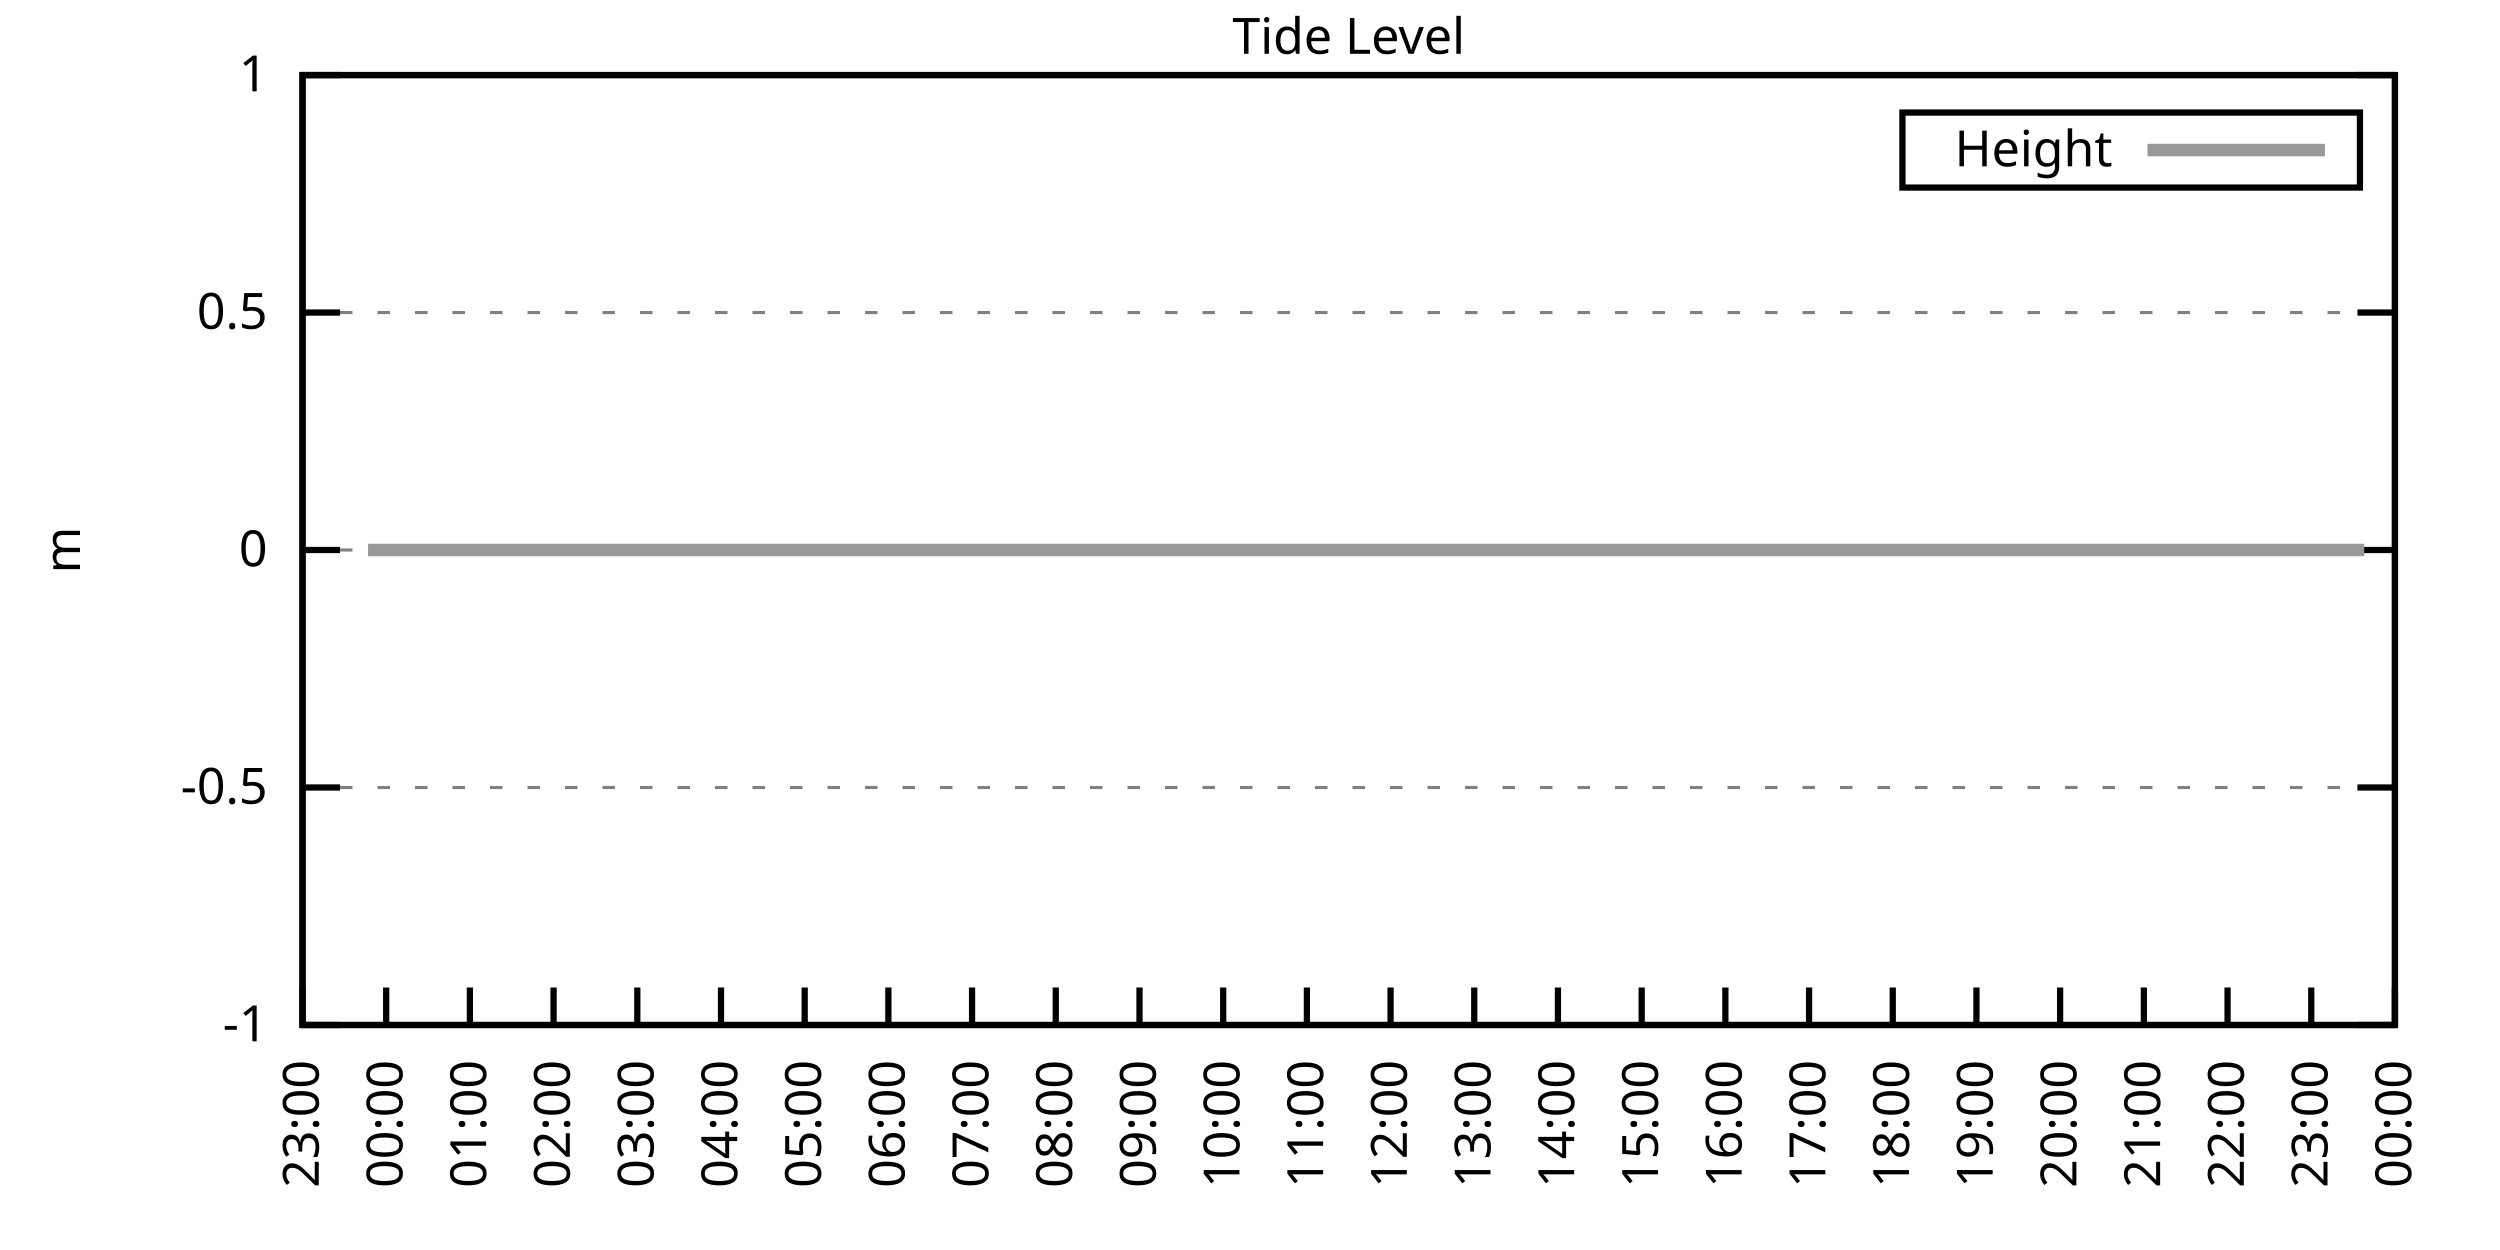
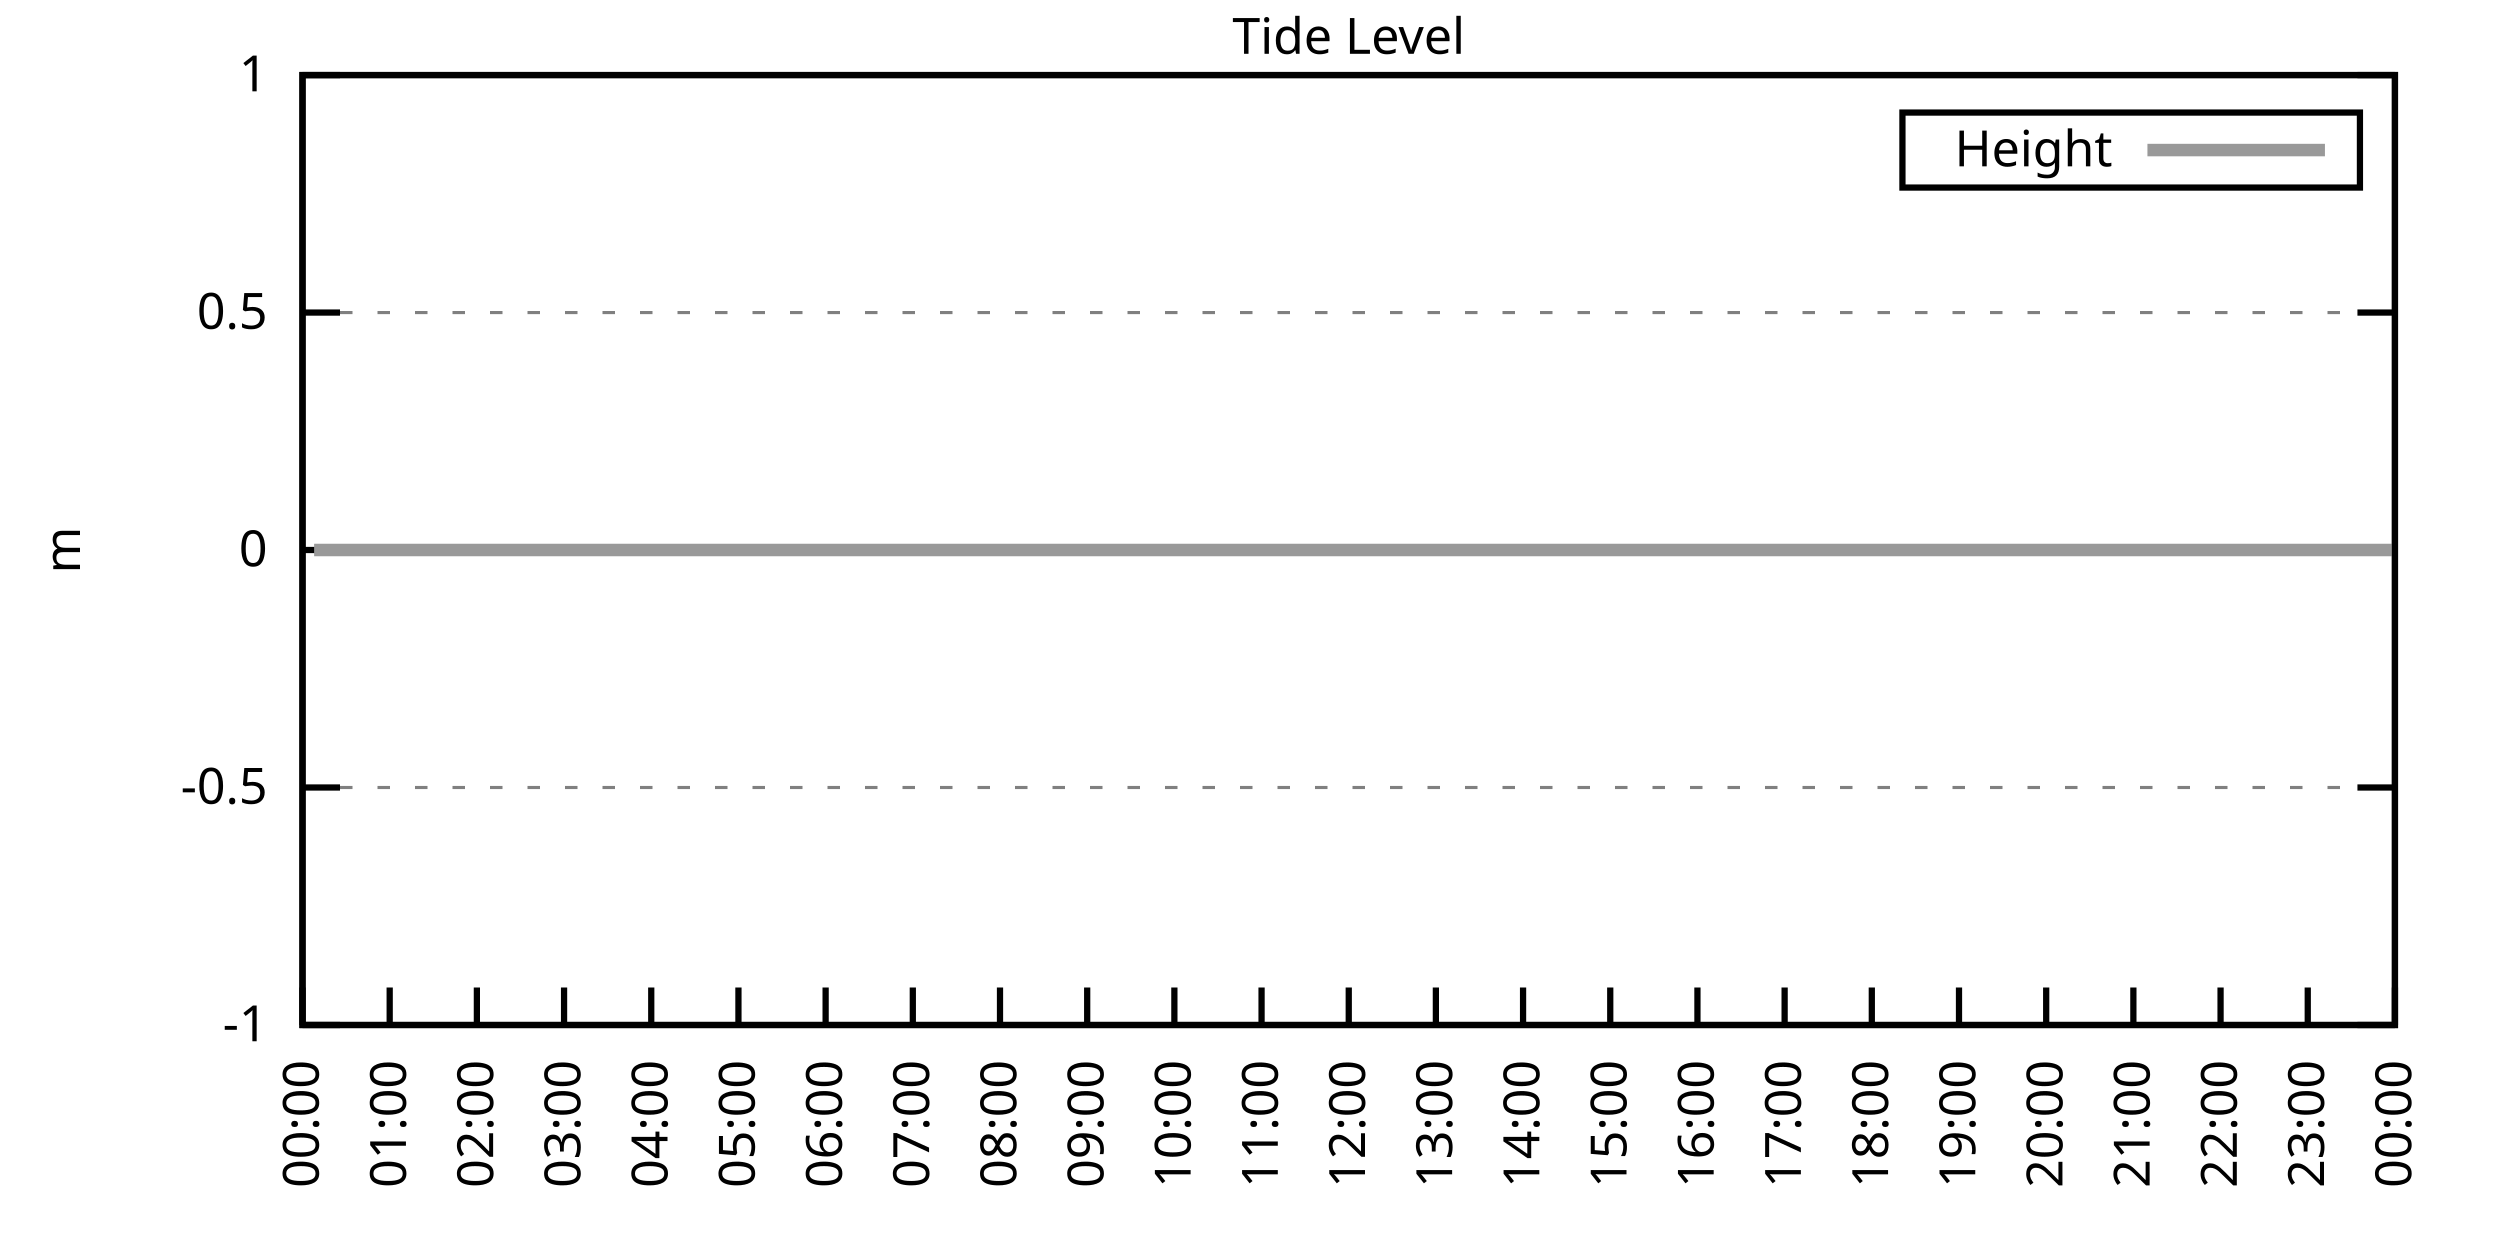
<svg xmlns="http://www.w3.org/2000/svg" xmlns:xlink="http://www.w3.org/1999/xlink" width="400" height="200" viewBox="0 0 400 200">
  <g id="gnuplot_canvas">
    <rect x="0" y="0" width="400" height="200" fill="none" />
    <defs>
      <circle id="gpDot" r="0.5" stroke-width="0.5" stroke="currentColor" />
      <path id="gpPt0" stroke-width="0.333" stroke="currentColor" d="M-1,0 h2 M0,-1 v2" />
      <path id="gpPt1" stroke-width="0.333" stroke="currentColor" d="M-1,-1 L1,1 M1,-1 L-1,1" />
      <path id="gpPt2" stroke-width="0.333" stroke="currentColor" d="M-1,0 L1,0 M0,-1 L0,1 M-1,-1 L1,1 M-1,1 L1,-1" />
      <rect id="gpPt3" stroke-width="0.333" stroke="currentColor" x="-1" y="-1" width="2" height="2" />
      <rect id="gpPt4" stroke-width="0.333" stroke="currentColor" fill="currentColor" x="-1" y="-1" width="2" height="2" />
      <circle id="gpPt5" stroke-width="0.333" stroke="currentColor" cx="0" cy="0" r="1" />
      <use xlink:href="#gpPt5" id="gpPt6" fill="currentColor" stroke="none" />
      <path id="gpPt7" stroke-width="0.333" stroke="currentColor" d="M0,-1.33 L-1.33,0.67 L1.33,0.67 z" />
      <use xlink:href="#gpPt7" id="gpPt8" fill="currentColor" stroke="none" />
      <use xlink:href="#gpPt7" id="gpPt9" stroke="currentColor" transform="rotate(180)" />
      <use xlink:href="#gpPt9" id="gpPt10" fill="currentColor" stroke="none" />
      <use xlink:href="#gpPt3" id="gpPt11" stroke="currentColor" transform="rotate(45)" />
      <use xlink:href="#gpPt11" id="gpPt12" fill="currentColor" stroke="none" />
      <path id="gpPt13" stroke-width="0.333" stroke="currentColor" d="M0,1.330 L1.265,0.411 L0.782,-1.067 L-0.782,-1.076 L-1.265,0.411 z" />
      <use xlink:href="#gpPt13" id="gpPt14" fill="currentColor" stroke="none" />
      <filter id="textbox" filterUnits="objectBoundingBox" x="0" y="0" height="1" width="1">
        <feFlood flood-color="white" flood-opacity="1" result="bgnd" />
        <feComposite in="SourceGraphic" in2="bgnd" operator="atop" />
      </filter>
      <filter id="greybox" filterUnits="objectBoundingBox" x="0" y="0" height="1" width="1">
        <feFlood flood-color="lightgrey" flood-opacity="1" result="grey" />
        <feComposite in="SourceGraphic" in2="grey" operator="atop" />
      </filter>
    </defs>
    <g fill="none" color="white" stroke="currentColor" stroke-width="1.00" stroke-linecap="butt" stroke-linejoin="miter">
</g>
    <g fill="none" color="black" stroke="currentColor" stroke-width="1.00" stroke-linecap="butt" stroke-linejoin="miter">
      <g stroke="none" shape-rendering="crispEdges">
        <polygon fill="rgb(255, 255, 255)" points="48.40,164.00 383.18,164.00 383.18,12.02 48.40,12.02 " />
      </g>
    </g>
    <g fill="none" color="black" stroke="currentColor" stroke-width="1.00" stroke-linecap="butt" stroke-linejoin="miter">
</g>
    <g fill="none" color="black" stroke="black" stroke-width="0.50" stroke-linecap="butt" stroke-linejoin="miter">
</g>
    <g fill="none" color="gray" stroke="currentColor" stroke-width="0.50" stroke-linecap="butt" stroke-linejoin="miter">
      <path stroke="gray" stroke-dasharray="2,4" class="gridline" d="M48.40,164.00 L383.19,164.00  " />
    </g>
    <g fill="none" color="gray" stroke="gray" stroke-width="1.00" stroke-linecap="butt" stroke-linejoin="miter">
</g>
    <g fill="none" color="black" stroke="currentColor" stroke-width="1.00" stroke-linecap="butt" stroke-linejoin="miter">
      <path stroke="black" d="M48.40,164.00 L54.40,164.00 M383.19,164.00 L377.19,164.00  " />
      <g transform="translate(42.80,166.60)" stroke="none" fill="black" font-family="Sans" font-size="8.00" text-anchor="end">
        <text>
          <tspan font-family="Sans">-1</tspan>
        </text>
      </g>
    </g>
    <g fill="none" color="black" stroke="currentColor" stroke-width="1.00" stroke-linecap="butt" stroke-linejoin="miter">
</g>
    <g fill="none" color="black" stroke="black" stroke-width="0.50" stroke-linecap="butt" stroke-linejoin="miter">
</g>
    <g fill="none" color="gray" stroke="currentColor" stroke-width="0.50" stroke-linecap="butt" stroke-linejoin="miter">
      <path stroke="gray" stroke-dasharray="2,4" class="gridline" d="M48.40,126.00 L383.19,126.00  " />
    </g>
    <g fill="none" color="gray" stroke="gray" stroke-width="1.00" stroke-linecap="butt" stroke-linejoin="miter">
</g>
    <g fill="none" color="black" stroke="currentColor" stroke-width="1.00" stroke-linecap="butt" stroke-linejoin="miter">
      <path stroke="black" d="M48.40,126.00 L54.40,126.00 M383.19,126.00 L377.19,126.00  " />
      <g transform="translate(42.80,128.60)" stroke="none" fill="black" font-family="Sans" font-size="8.00" text-anchor="end">
        <text>
          <tspan font-family="Sans">-0.5</tspan>
        </text>
      </g>
    </g>
    <g fill="none" color="black" stroke="currentColor" stroke-width="1.00" stroke-linecap="butt" stroke-linejoin="miter">
</g>
    <g fill="none" color="black" stroke="black" stroke-width="0.50" stroke-linecap="butt" stroke-linejoin="miter">
</g>
    <g fill="none" color="gray" stroke="currentColor" stroke-width="0.50" stroke-linecap="butt" stroke-linejoin="miter">
      <path stroke="gray" stroke-dasharray="2,4" class="gridline" d="M48.40,88.00 L383.19,88.00  " />
    </g>
    <g fill="none" color="gray" stroke="gray" stroke-width="1.00" stroke-linecap="butt" stroke-linejoin="miter">
</g>
    <g fill="none" color="black" stroke="currentColor" stroke-width="1.00" stroke-linecap="butt" stroke-linejoin="miter">
      <path stroke="black" d="M48.40,88.00 L54.40,88.00 M383.19,88.00 L377.19,88.00  " />
      <g transform="translate(42.80,90.60)" stroke="none" fill="black" font-family="Sans" font-size="8.00" text-anchor="end">
        <text>
          <tspan font-family="Sans"> 0</tspan>
        </text>
      </g>
    </g>
    <g fill="none" color="black" stroke="currentColor" stroke-width="1.00" stroke-linecap="butt" stroke-linejoin="miter">
</g>
    <g fill="none" color="black" stroke="black" stroke-width="0.50" stroke-linecap="butt" stroke-linejoin="miter">
</g>
    <g fill="none" color="gray" stroke="currentColor" stroke-width="0.50" stroke-linecap="butt" stroke-linejoin="miter">
      <path stroke="gray" stroke-dasharray="2,4" class="gridline" d="M48.40,50.01 L383.19,50.01  " />
    </g>
    <g fill="none" color="gray" stroke="gray" stroke-width="1.00" stroke-linecap="butt" stroke-linejoin="miter">
</g>
    <g fill="none" color="black" stroke="currentColor" stroke-width="1.00" stroke-linecap="butt" stroke-linejoin="miter">
      <path stroke="black" d="M48.40,50.01 L54.40,50.01 M383.19,50.01 L377.19,50.01  " />
      <g transform="translate(42.80,52.61)" stroke="none" fill="black" font-family="Sans" font-size="8.00" text-anchor="end">
        <text>
          <tspan font-family="Sans"> 0.5</tspan>
        </text>
      </g>
    </g>
    <g fill="none" color="black" stroke="currentColor" stroke-width="1.00" stroke-linecap="butt" stroke-linejoin="miter">
</g>
    <g fill="none" color="black" stroke="black" stroke-width="0.50" stroke-linecap="butt" stroke-linejoin="miter">
</g>
    <g fill="none" color="gray" stroke="currentColor" stroke-width="0.50" stroke-linecap="butt" stroke-linejoin="miter">
      <path stroke="gray" stroke-dasharray="2,4" class="gridline" d="M48.40,12.01 L383.19,12.01  " />
    </g>
    <g fill="none" color="gray" stroke="gray" stroke-width="1.00" stroke-linecap="butt" stroke-linejoin="miter">
</g>
    <g fill="none" color="black" stroke="currentColor" stroke-width="1.00" stroke-linecap="butt" stroke-linejoin="miter">
      <path stroke="black" d="M48.40,12.01 L54.40,12.01 M383.19,12.01 L377.19,12.01  " />
      <g transform="translate(42.80,14.61)" stroke="none" fill="black" font-family="Sans" font-size="8.00" text-anchor="end">
        <text>
          <tspan font-family="Sans"> 1</tspan>
        </text>
      </g>
    </g>
    <g fill="none" color="black" stroke="currentColor" stroke-width="1.00" stroke-linecap="butt" stroke-linejoin="miter">
      <path stroke="black" d="M48.40,164.00 L48.40,158.00  " />
      <g transform="translate(51.00,169.60) rotate(270.00)" stroke="none" fill="black" font-family="Sans" font-size="8.00" text-anchor="end">
        <text>
-           <tspan font-family="Sans">23:00</tspan>
-         </text>
-       </g>
-     </g>
-     <g fill="none" color="black" stroke="currentColor" stroke-width="1.00" stroke-linecap="butt" stroke-linejoin="miter">
-       <path stroke="black" d="M61.79,164.00 L61.79,158.00  " />
-       <g transform="translate(64.39,169.60) rotate(270.00)" stroke="none" fill="black" font-family="Sans" font-size="8.00" text-anchor="end">
-         <text>
          <tspan font-family="Sans">00:00</tspan>
        </text>
      </g>
    </g>
    <g fill="none" color="black" stroke="currentColor" stroke-width="1.00" stroke-linecap="butt" stroke-linejoin="miter">
-       <path stroke="black" d="M75.18,164.00 L75.18,158.00  " />
-       <g transform="translate(77.78,169.60) rotate(270.00)" stroke="none" fill="black" font-family="Sans" font-size="8.00" text-anchor="end">
+       <path stroke="black" d="M62.35,164.00 L62.35,158.00  " />
+       <g transform="translate(64.95,169.60) rotate(270.00)" stroke="none" fill="black" font-family="Sans" font-size="8.00" text-anchor="end">
        <text>
          <tspan font-family="Sans">01:00</tspan>
        </text>
      </g>
    </g>
    <g fill="none" color="black" stroke="currentColor" stroke-width="1.00" stroke-linecap="butt" stroke-linejoin="miter">
-       <path stroke="black" d="M88.57,164.00 L88.57,158.00  " />
-       <g transform="translate(91.17,169.60) rotate(270.00)" stroke="none" fill="black" font-family="Sans" font-size="8.00" text-anchor="end">
+       <path stroke="black" d="M76.30,164.00 L76.30,158.00  " />
+       <g transform="translate(78.90,169.60) rotate(270.00)" stroke="none" fill="black" font-family="Sans" font-size="8.00" text-anchor="end">
        <text>
          <tspan font-family="Sans">02:00</tspan>
        </text>
      </g>
    </g>
    <g fill="none" color="black" stroke="currentColor" stroke-width="1.00" stroke-linecap="butt" stroke-linejoin="miter">
-       <path stroke="black" d="M101.97,164.00 L101.97,158.00  " />
-       <g transform="translate(104.57,169.60) rotate(270.00)" stroke="none" fill="black" font-family="Sans" font-size="8.00" text-anchor="end">
+       <path stroke="black" d="M90.25,164.00 L90.25,158.00  " />
+       <g transform="translate(92.85,169.60) rotate(270.00)" stroke="none" fill="black" font-family="Sans" font-size="8.00" text-anchor="end">
        <text>
          <tspan font-family="Sans">03:00</tspan>
        </text>
      </g>
    </g>
    <g fill="none" color="black" stroke="currentColor" stroke-width="1.00" stroke-linecap="butt" stroke-linejoin="miter">
-       <path stroke="black" d="M115.36,164.00 L115.36,158.00  " />
-       <g transform="translate(117.96,169.60) rotate(270.00)" stroke="none" fill="black" font-family="Sans" font-size="8.00" text-anchor="end">
+       <path stroke="black" d="M104.20,164.00 L104.20,158.00  " />
+       <g transform="translate(106.80,169.60) rotate(270.00)" stroke="none" fill="black" font-family="Sans" font-size="8.00" text-anchor="end">
        <text>
          <tspan font-family="Sans">04:00</tspan>
        </text>
      </g>
    </g>
    <g fill="none" color="black" stroke="currentColor" stroke-width="1.00" stroke-linecap="butt" stroke-linejoin="miter">
-       <path stroke="black" d="M128.75,164.00 L128.75,158.00  " />
-       <g transform="translate(131.35,169.60) rotate(270.00)" stroke="none" fill="black" font-family="Sans" font-size="8.00" text-anchor="end">
+       <path stroke="black" d="M118.15,164.00 L118.15,158.00  " />
+       <g transform="translate(120.75,169.60) rotate(270.00)" stroke="none" fill="black" font-family="Sans" font-size="8.00" text-anchor="end">
        <text>
          <tspan font-family="Sans">05:00</tspan>
        </text>
      </g>
    </g>
    <g fill="none" color="black" stroke="currentColor" stroke-width="1.00" stroke-linecap="butt" stroke-linejoin="miter">
-       <path stroke="black" d="M142.14,164.00 L142.14,158.00  " />
-       <g transform="translate(144.74,169.60) rotate(270.00)" stroke="none" fill="black" font-family="Sans" font-size="8.00" text-anchor="end">
+       <path stroke="black" d="M132.10,164.00 L132.10,158.00  " />
+       <g transform="translate(134.70,169.60) rotate(270.00)" stroke="none" fill="black" font-family="Sans" font-size="8.00" text-anchor="end">
        <text>
          <tspan font-family="Sans">06:00</tspan>
        </text>
      </g>
    </g>
    <g fill="none" color="black" stroke="currentColor" stroke-width="1.00" stroke-linecap="butt" stroke-linejoin="miter">
-       <path stroke="black" d="M155.53,164.00 L155.53,158.00  " />
-       <g transform="translate(158.13,169.60) rotate(270.00)" stroke="none" fill="black" font-family="Sans" font-size="8.00" text-anchor="end">
+       <path stroke="black" d="M146.05,164.00 L146.05,158.00  " />
+       <g transform="translate(148.65,169.60) rotate(270.00)" stroke="none" fill="black" font-family="Sans" font-size="8.00" text-anchor="end">
        <text>
          <tspan font-family="Sans">07:00</tspan>
        </text>
      </g>
    </g>
    <g fill="none" color="black" stroke="currentColor" stroke-width="1.00" stroke-linecap="butt" stroke-linejoin="miter">
-       <path stroke="black" d="M168.92,164.00 L168.92,158.00  " />
-       <g transform="translate(171.52,169.60) rotate(270.00)" stroke="none" fill="black" font-family="Sans" font-size="8.00" text-anchor="end">
+       <path stroke="black" d="M160.00,164.00 L160.00,158.00  " />
+       <g transform="translate(162.60,169.60) rotate(270.00)" stroke="none" fill="black" font-family="Sans" font-size="8.00" text-anchor="end">
        <text>
          <tspan font-family="Sans">08:00</tspan>
        </text>
      </g>
    </g>
    <g fill="none" color="black" stroke="currentColor" stroke-width="1.00" stroke-linecap="butt" stroke-linejoin="miter">
-       <path stroke="black" d="M182.32,164.00 L182.32,158.00  " />
-       <g transform="translate(184.92,169.60) rotate(270.00)" stroke="none" fill="black" font-family="Sans" font-size="8.00" text-anchor="end">
+       <path stroke="black" d="M173.95,164.00 L173.95,158.00  " />
+       <g transform="translate(176.55,169.60) rotate(270.00)" stroke="none" fill="black" font-family="Sans" font-size="8.00" text-anchor="end">
        <text>
          <tspan font-family="Sans">09:00</tspan>
        </text>
      </g>
    </g>
    <g fill="none" color="black" stroke="currentColor" stroke-width="1.00" stroke-linecap="butt" stroke-linejoin="miter">
-       <path stroke="black" d="M195.71,164.00 L195.71,158.00  " />
-       <g transform="translate(198.31,169.60) rotate(270.00)" stroke="none" fill="black" font-family="Sans" font-size="8.00" text-anchor="end">
+       <path stroke="black" d="M187.90,164.00 L187.90,158.00  " />
+       <g transform="translate(190.50,169.60) rotate(270.00)" stroke="none" fill="black" font-family="Sans" font-size="8.00" text-anchor="end">
        <text>
          <tspan font-family="Sans">10:00</tspan>
        </text>
      </g>
    </g>
    <g fill="none" color="black" stroke="currentColor" stroke-width="1.00" stroke-linecap="butt" stroke-linejoin="miter">
-       <path stroke="black" d="M209.10,164.00 L209.10,158.00  " />
-       <g transform="translate(211.70,169.60) rotate(270.00)" stroke="none" fill="black" font-family="Sans" font-size="8.00" text-anchor="end">
+       <path stroke="black" d="M201.85,164.00 L201.85,158.00  " />
+       <g transform="translate(204.45,169.60) rotate(270.00)" stroke="none" fill="black" font-family="Sans" font-size="8.00" text-anchor="end">
        <text>
          <tspan font-family="Sans">11:00</tspan>
        </text>
      </g>
    </g>
    <g fill="none" color="black" stroke="currentColor" stroke-width="1.00" stroke-linecap="butt" stroke-linejoin="miter">
-       <path stroke="black" d="M222.49,164.00 L222.49,158.00  " />
-       <g transform="translate(225.09,169.60) rotate(270.00)" stroke="none" fill="black" font-family="Sans" font-size="8.00" text-anchor="end">
+       <path stroke="black" d="M215.80,164.00 L215.80,158.00  " />
+       <g transform="translate(218.40,169.60) rotate(270.00)" stroke="none" fill="black" font-family="Sans" font-size="8.00" text-anchor="end">
        <text>
          <tspan font-family="Sans">12:00</tspan>
        </text>
      </g>
    </g>
    <g fill="none" color="black" stroke="currentColor" stroke-width="1.00" stroke-linecap="butt" stroke-linejoin="miter">
-       <path stroke="black" d="M235.88,164.00 L235.88,158.00  " />
-       <g transform="translate(238.48,169.60) rotate(270.00)" stroke="none" fill="black" font-family="Sans" font-size="8.00" text-anchor="end">
+       <path stroke="black" d="M229.74,164.00 L229.74,158.00  " />
+       <g transform="translate(232.34,169.60) rotate(270.00)" stroke="none" fill="black" font-family="Sans" font-size="8.00" text-anchor="end">
        <text>
          <tspan font-family="Sans">13:00</tspan>
        </text>
      </g>
    </g>
    <g fill="none" color="black" stroke="currentColor" stroke-width="1.00" stroke-linecap="butt" stroke-linejoin="miter">
-       <path stroke="black" d="M249.27,164.00 L249.27,158.00  " />
-       <g transform="translate(251.87,169.60) rotate(270.00)" stroke="none" fill="black" font-family="Sans" font-size="8.00" text-anchor="end">
+       <path stroke="black" d="M243.69,164.00 L243.69,158.00  " />
+       <g transform="translate(246.29,169.60) rotate(270.00)" stroke="none" fill="black" font-family="Sans" font-size="8.00" text-anchor="end">
        <text>
          <tspan font-family="Sans">14:00</tspan>
        </text>
      </g>
    </g>
    <g fill="none" color="black" stroke="currentColor" stroke-width="1.00" stroke-linecap="butt" stroke-linejoin="miter">
-       <path stroke="black" d="M262.67,164.00 L262.67,158.00  " />
-       <g transform="translate(265.27,169.60) rotate(270.00)" stroke="none" fill="black" font-family="Sans" font-size="8.00" text-anchor="end">
+       <path stroke="black" d="M257.64,164.00 L257.64,158.00  " />
+       <g transform="translate(260.24,169.60) rotate(270.00)" stroke="none" fill="black" font-family="Sans" font-size="8.00" text-anchor="end">
        <text>
          <tspan font-family="Sans">15:00</tspan>
        </text>
      </g>
    </g>
    <g fill="none" color="black" stroke="currentColor" stroke-width="1.00" stroke-linecap="butt" stroke-linejoin="miter">
-       <path stroke="black" d="M276.06,164.00 L276.06,158.00  " />
-       <g transform="translate(278.66,169.60) rotate(270.00)" stroke="none" fill="black" font-family="Sans" font-size="8.00" text-anchor="end">
+       <path stroke="black" d="M271.59,164.00 L271.59,158.00  " />
+       <g transform="translate(274.19,169.60) rotate(270.00)" stroke="none" fill="black" font-family="Sans" font-size="8.00" text-anchor="end">
        <text>
          <tspan font-family="Sans">16:00</tspan>
        </text>
      </g>
    </g>
    <g fill="none" color="black" stroke="currentColor" stroke-width="1.00" stroke-linecap="butt" stroke-linejoin="miter">
-       <path stroke="black" d="M289.45,164.00 L289.45,158.00  " />
-       <g transform="translate(292.05,169.60) rotate(270.00)" stroke="none" fill="black" font-family="Sans" font-size="8.00" text-anchor="end">
+       <path stroke="black" d="M285.54,164.00 L285.54,158.00  " />
+       <g transform="translate(288.14,169.60) rotate(270.00)" stroke="none" fill="black" font-family="Sans" font-size="8.00" text-anchor="end">
        <text>
          <tspan font-family="Sans">17:00</tspan>
        </text>
      </g>
    </g>
    <g fill="none" color="black" stroke="currentColor" stroke-width="1.00" stroke-linecap="butt" stroke-linejoin="miter">
-       <path stroke="black" d="M302.84,164.00 L302.84,158.00  " />
-       <g transform="translate(305.44,169.60) rotate(270.00)" stroke="none" fill="black" font-family="Sans" font-size="8.00" text-anchor="end">
+       <path stroke="black" d="M299.49,164.00 L299.49,158.00  " />
+       <g transform="translate(302.09,169.60) rotate(270.00)" stroke="none" fill="black" font-family="Sans" font-size="8.00" text-anchor="end">
        <text>
          <tspan font-family="Sans">18:00</tspan>
        </text>
      </g>
    </g>
    <g fill="none" color="black" stroke="currentColor" stroke-width="1.00" stroke-linecap="butt" stroke-linejoin="miter">
-       <path stroke="black" d="M316.23,164.00 L316.23,158.00  " />
-       <g transform="translate(318.83,169.60) rotate(270.00)" stroke="none" fill="black" font-family="Sans" font-size="8.00" text-anchor="end">
+       <path stroke="black" d="M313.44,164.00 L313.44,158.00  " />
+       <g transform="translate(316.04,169.60) rotate(270.00)" stroke="none" fill="black" font-family="Sans" font-size="8.00" text-anchor="end">
        <text>
          <tspan font-family="Sans">19:00</tspan>
        </text>
      </g>
    </g>
    <g fill="none" color="black" stroke="currentColor" stroke-width="1.00" stroke-linecap="butt" stroke-linejoin="miter">
-       <path stroke="black" d="M329.62,164.00 L329.62,158.00  " />
-       <g transform="translate(332.22,169.60) rotate(270.00)" stroke="none" fill="black" font-family="Sans" font-size="8.00" text-anchor="end">
+       <path stroke="black" d="M327.39,164.00 L327.39,158.00  " />
+       <g transform="translate(329.99,169.60) rotate(270.00)" stroke="none" fill="black" font-family="Sans" font-size="8.00" text-anchor="end">
        <text>
          <tspan font-family="Sans">20:00</tspan>
        </text>
      </g>
    </g>
    <g fill="none" color="black" stroke="currentColor" stroke-width="1.00" stroke-linecap="butt" stroke-linejoin="miter">
-       <path stroke="black" d="M343.02,164.00 L343.02,158.00  " />
-       <g transform="translate(345.62,169.60) rotate(270.00)" stroke="none" fill="black" font-family="Sans" font-size="8.00" text-anchor="end">
+       <path stroke="black" d="M341.34,164.00 L341.34,158.00  " />
+       <g transform="translate(343.94,169.60) rotate(270.00)" stroke="none" fill="black" font-family="Sans" font-size="8.00" text-anchor="end">
        <text>
          <tspan font-family="Sans">21:00</tspan>
        </text>
      </g>
    </g>
    <g fill="none" color="black" stroke="currentColor" stroke-width="1.00" stroke-linecap="butt" stroke-linejoin="miter">
-       <path stroke="black" d="M356.41,164.00 L356.41,158.00  " />
-       <g transform="translate(359.01,169.60) rotate(270.00)" stroke="none" fill="black" font-family="Sans" font-size="8.00" text-anchor="end">
+       <path stroke="black" d="M355.29,164.00 L355.29,158.00  " />
+       <g transform="translate(357.89,169.60) rotate(270.00)" stroke="none" fill="black" font-family="Sans" font-size="8.00" text-anchor="end">
        <text>
          <tspan font-family="Sans">22:00</tspan>
        </text>
      </g>
    </g>
    <g fill="none" color="black" stroke="currentColor" stroke-width="1.00" stroke-linecap="butt" stroke-linejoin="miter">
-       <path stroke="black" d="M369.80,164.00 L369.80,158.00  " />
-       <g transform="translate(372.40,169.60) rotate(270.00)" stroke="none" fill="black" font-family="Sans" font-size="8.00" text-anchor="end">
+       <path stroke="black" d="M369.24,164.00 L369.24,158.00  " />
+       <g transform="translate(371.84,169.60) rotate(270.00)" stroke="none" fill="black" font-family="Sans" font-size="8.00" text-anchor="end">
        <text>
          <tspan font-family="Sans">23:00</tspan>
        </text>
      </g>
    </g>
    <g fill="none" color="black" stroke="currentColor" stroke-width="1.00" stroke-linecap="butt" stroke-linejoin="miter">
      <path stroke="black" d="M383.19,164.00 L383.19,158.00  " />
      <g transform="translate(385.79,169.60) rotate(270.00)" stroke="none" fill="black" font-family="Sans" font-size="8.00" text-anchor="end">
        <text>
          <tspan font-family="Sans">00:00</tspan>
        </text>
      </g>
    </g>
    <g fill="none" color="black" stroke="currentColor" stroke-width="1.00" stroke-linecap="butt" stroke-linejoin="miter">
</g>
    <g fill="none" color="black" stroke="currentColor" stroke-width="1.00" stroke-linecap="butt" stroke-linejoin="miter">
      <path stroke="black" d="M48.40,12.01 L48.40,164.00 L383.19,164.00 L383.19,12.01 L48.40,12.01 Z  " />
    </g>
    <g fill="none" color="black" stroke="currentColor" stroke-width="1.00" stroke-linecap="butt" stroke-linejoin="miter">
</g>
    <g fill="none" color="black" stroke="currentColor" stroke-width="1.00" stroke-linecap="butt" stroke-linejoin="miter">
      <path stroke="black" d="M304.39,30.01 L304.39,18.01 L377.59,18.01 L377.59,30.01 L304.39,30.01 Z  " />
    </g>
    <g id="Tide_level_plot_1">
      <g fill="none" color="white" stroke="black" stroke-width="2.00" stroke-linecap="butt" stroke-linejoin="miter">
</g>
      <g fill="none" color="black" stroke="currentColor" stroke-width="2.00" stroke-linecap="butt" stroke-linejoin="miter">
        <g transform="translate(337.99,26.61)" stroke="none" fill="black" font-family="Sans" font-size="8.00" text-anchor="end">
          <text>
            <tspan font-family="Sans">Height</tspan>
          </text>
        </g>
      </g>
      <g fill="none" color="black" stroke="currentColor" stroke-width="2.00" stroke-linecap="butt" stroke-linejoin="miter">
-         <path stroke="rgb(153, 153, 153)" d="M343.59,24.01 L371.99,24.01 M58.89,88.00 L61.35,88.00 L63.58,88.00 L66.03,88.00 L67.82,88.00 L70.50,88.00   L72.73,88.00 L74.96,88.00 L76.75,88.00 L79.20,88.00 L81.43,88.00 L83.89,88.00 L85.67,88.00 L87.91,88.00   L90.36,88.00 L92.59,88.00 L95.05,88.00 L97.06,88.00 L99.29,88.00 L101.30,88.00 L103.53,88.00 L106.21,88.00   L108.22,88.00 L110.45,88.00 L112.46,88.00 L115.13,88.00 L116.92,88.00 L119.38,88.00 L121.61,88.00 L123.84,88.00   L126.29,88.00 L128.08,88.00 L130.76,88.00 L132.77,88.00 L135.22,88.00 L137.23,88.00 L139.69,88.00 L141.69,88.00   L143.93,88.00 L146.38,88.00 L148.39,88.00 L150.85,88.00 L152.85,88.00 L155.09,88.00 L157.10,88.00 L159.55,88.00   L161.78,88.00 L164.24,88.00 L166.47,88.00 L168.48,88.00 L170.71,88.00 L172.94,88.00 L175.17,88.00 L177.41,88.00   L179.86,88.00 L181.87,88.00 L184.32,88.00 L186.56,88.00 L188.57,88.00 L190.80,88.00 L193.25,88.00 L195.26,88.00   L197.72,88.00 L199.73,88.00 L201.96,88.00 L204.41,88.00 L206.42,88.00 L208.88,88.00 L210.88,88.00 L212.89,88.00   L215.57,88.00 L217.58,88.00 L220.04,88.00 L222.04,88.00 L224.50,88.00 L226.51,88.00 L228.74,88.00 L231.20,88.00   L233.20,88.00 L235.21,88.00 L237.67,88.00 L240.12,88.00 L242.13,88.00 L244.36,88.00 L246.60,88.00 L249.05,88.00   L251.06,88.00 L253.07,88.00 L255.52,88.00 L257.76,88.00 L259.99,88.00 L262.22,88.00 L264.45,88.00 L266.46,88.00   L269.14,88.00 L271.37,88.00 L273.38,88.00 L275.39,88.00 L278.07,88.00 L280.07,88.00 L282.31,88.00 L284.76,88.00   L286.55,88.00 L289.23,88.00 L291.23,88.00 L293.69,88.00 L295.70,88.00 L298.15,88.00 L299.94,88.00 L302.62,88.00   L304.63,88.00 L307.08,88.00 L309.09,88.00 L311.32,88.00 L313.78,88.00 L315.79,88.00 L317.79,88.00 L320.25,88.00   L322.70,88.00 L324.71,88.00 L326.72,88.00 L329.40,88.00 L331.41,88.00 L333.64,88.00 L336.10,88.00 L338.10,88.00   L340.56,88.00 L342.57,88.00 L344.58,88.00 L347.26,88.00 L349.49,88.00 L351.50,88.00 L353.73,88.00 L356.18,88.00   L358.19,88.00 L360.65,88.00 L362.66,88.00 L365.11,88.00 L367.34,88.00 L369.13,88.00 L371.81,88.00 L373.59,88.00   L376.05,88.00 L378.28,88.00  " />
+         <path stroke="rgb(153, 153, 153)" d="M343.59,24.01 L371.99,24.01 M50.26,88.00 L52.82,88.00 L54.68,88.00 L57.47,88.00 L59.79,88.00 L62.12,88.00   L63.98,88.00 L66.53,88.00 L68.86,88.00 L71.42,88.00 L73.28,88.00 L75.60,88.00 L78.16,88.00 L80.48,88.00   L83.04,88.00 L85.13,88.00 L87.46,88.00 L89.55,88.00 L91.88,88.00 L94.67,88.00 L96.76,88.00 L99.08,88.00   L101.18,88.00 L103.97,88.00 L105.83,88.00 L108.38,88.00 L110.71,88.00 L113.03,88.00 L115.59,88.00 L117.45,88.00   L120.24,88.00 L122.33,88.00 L124.89,88.00 L126.98,88.00 L129.54,88.00 L131.63,88.00 L133.96,88.00 L136.51,88.00   L138.61,88.00 L141.16,88.00 L143.26,88.00 L145.58,88.00 L147.67,88.00 L150.23,88.00 L152.56,88.00 L155.11,88.00   L157.44,88.00 L159.53,88.00 L161.86,88.00 L164.18,88.00 L166.51,88.00 L168.83,88.00 L171.39,88.00 L173.48,88.00   L176.04,88.00 L178.36,88.00 L180.46,88.00 L182.78,88.00 L185.34,88.00 L187.43,88.00 L189.99,88.00 L192.08,88.00   L194.41,88.00 L196.96,88.00 L199.06,88.00 L201.61,88.00 L203.71,88.00 L205.80,88.00 L208.59,88.00 L210.68,88.00   L213.24,88.00 L215.33,88.00 L217.89,88.00 L219.98,88.00 L222.30,88.00 L224.86,88.00 L226.95,88.00 L229.05,88.00   L231.60,88.00 L234.16,88.00 L236.25,88.00 L238.58,88.00 L240.90,88.00 L243.46,88.00 L245.55,88.00 L247.65,88.00   L250.20,88.00 L252.53,88.00 L254.85,88.00 L257.18,88.00 L259.50,88.00 L261.60,88.00 L264.39,88.00 L266.71,88.00   L268.80,88.00 L270.90,88.00 L273.69,88.00 L275.78,88.00 L278.10,88.00 L280.66,88.00 L282.52,88.00 L285.31,88.00   L287.40,88.00 L289.96,88.00 L292.05,88.00 L294.61,88.00 L296.47,88.00 L299.26,88.00 L301.35,88.00 L303.91,88.00   L306.00,88.00 L308.33,88.00 L310.88,88.00 L312.98,88.00 L315.07,88.00 L317.63,88.00 L320.18,88.00 L322.28,88.00   L324.37,88.00 L327.16,88.00 L329.25,88.00 L331.58,88.00 L334.13,88.00 L336.23,88.00 L338.78,88.00 L340.88,88.00   L342.97,88.00 L345.76,88.00 L348.08,88.00 L350.18,88.00 L352.50,88.00 L355.06,88.00 L357.15,88.00 L359.71,88.00   L361.80,88.00 L364.36,88.00 L366.68,88.00 L368.54,88.00 L371.33,88.00 L373.19,88.00 L375.75,88.00 L378.08,88.00   L380.63,88.00 L382.73,88.00  " />
      </g>
    </g>
    <g fill="none" color="black" stroke="currentColor" stroke-width="2.00" stroke-linecap="butt" stroke-linejoin="miter">
</g>
    <g fill="none" color="black" stroke="black" stroke-width="1.00" stroke-linecap="butt" stroke-linejoin="miter">
</g>
    <g fill="none" color="black" stroke="currentColor" stroke-width="1.00" stroke-linecap="butt" stroke-linejoin="miter">
      <path stroke="black" d="M48.40,12.01 L48.40,164.00 L383.19,164.00 L383.19,12.01 L48.40,12.01 Z  " />
      <g transform="translate(12.80,88.01) rotate(270.00)" stroke="none" fill="black" font-family="Sans" font-size="8.00" text-anchor="middle">
        <text>
          <tspan font-family="Sans">m</tspan>
        </text>
      </g>
    </g>
    <g fill="none" color="black" stroke="currentColor" stroke-width="1.00" stroke-linecap="butt" stroke-linejoin="miter">
</g>
    <g fill="none" color="black" stroke="currentColor" stroke-width="1.00" stroke-linecap="butt" stroke-linejoin="miter">
      <g transform="translate(215.79,8.61)" stroke="none" fill="black" font-family="Sans" font-size="8.00" text-anchor="middle">
        <text>
          <tspan font-family="Sans">Tide Level</tspan>
        </text>
      </g>
    </g>
    <g fill="none" color="black" stroke="currentColor" stroke-width="1.00" stroke-linecap="butt" stroke-linejoin="miter">
</g>
  </g>
</svg>
